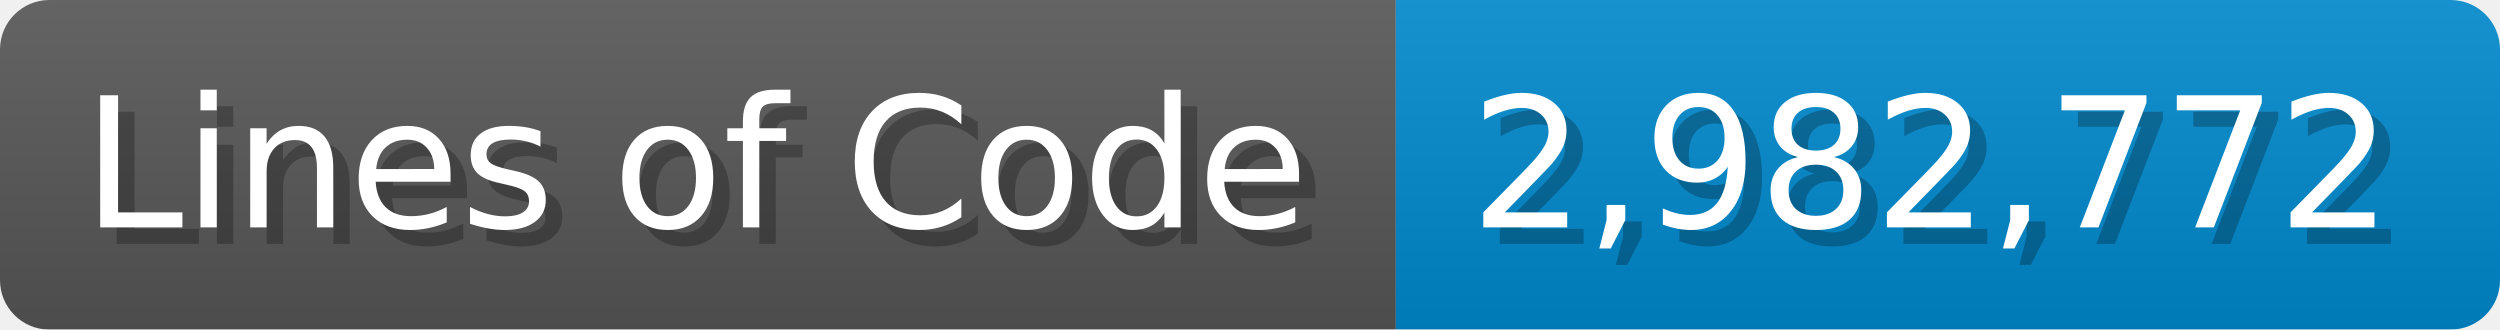
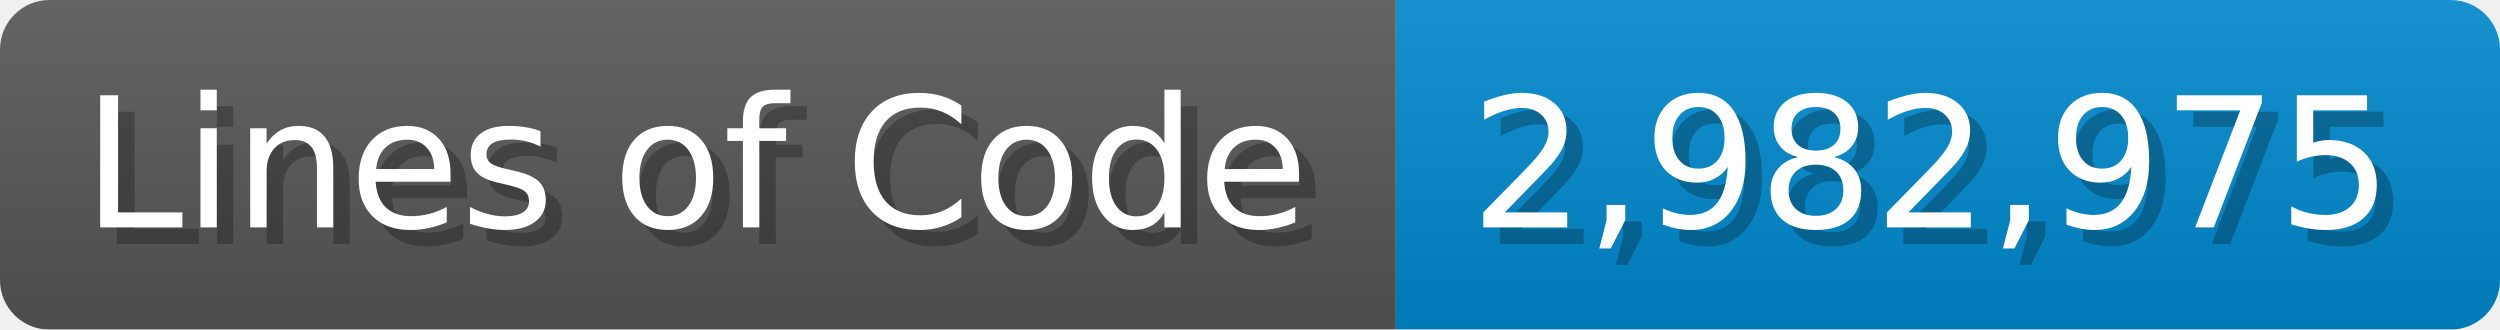
<svg xmlns="http://www.w3.org/2000/svg" width="151.7" height="20" viewBox="0 0 1517 200">
  <linearGradient id="a" x2="0" y2="100%">
    <stop offset="0" stop-opacity=".1" stop-color="#EEE" />
    <stop offset="1" stop-opacity=".1" />
  </linearGradient>
  <mask id="m">
    <rect width="1517" height="200" rx="30" fill="#FFF" />
  </mask>
  <g mask="url(#m)">
    <rect width="847" height="200" fill="#555" />
    <rect width="670" height="200" fill="#08C" x="847" />
    <rect width="1517" height="200" fill="url(#a)" />
  </g>
  <g fill="#fff" text-anchor="start" font-family="Verdana,DejaVu Sans,sans-serif" font-size="110">
    <text x="60" y="148" textLength="747" fill="#000" opacity="0.25">Lines of Code</text>
    <text x="50" y="138" textLength="747">Lines of Code</text>
-     <text x="902" y="148" textLength="570" fill="#000" opacity="0.25">2,982,772</text>
-     <text x="892" y="138" textLength="570">2,982,772</text>
+     <text x="902" y="148" textLength="570" fill="#000" opacity="0.25">2,982,975</text>
+     <text x="892" y="138" textLength="570">2,982,975</text>
  </g>
</svg>
